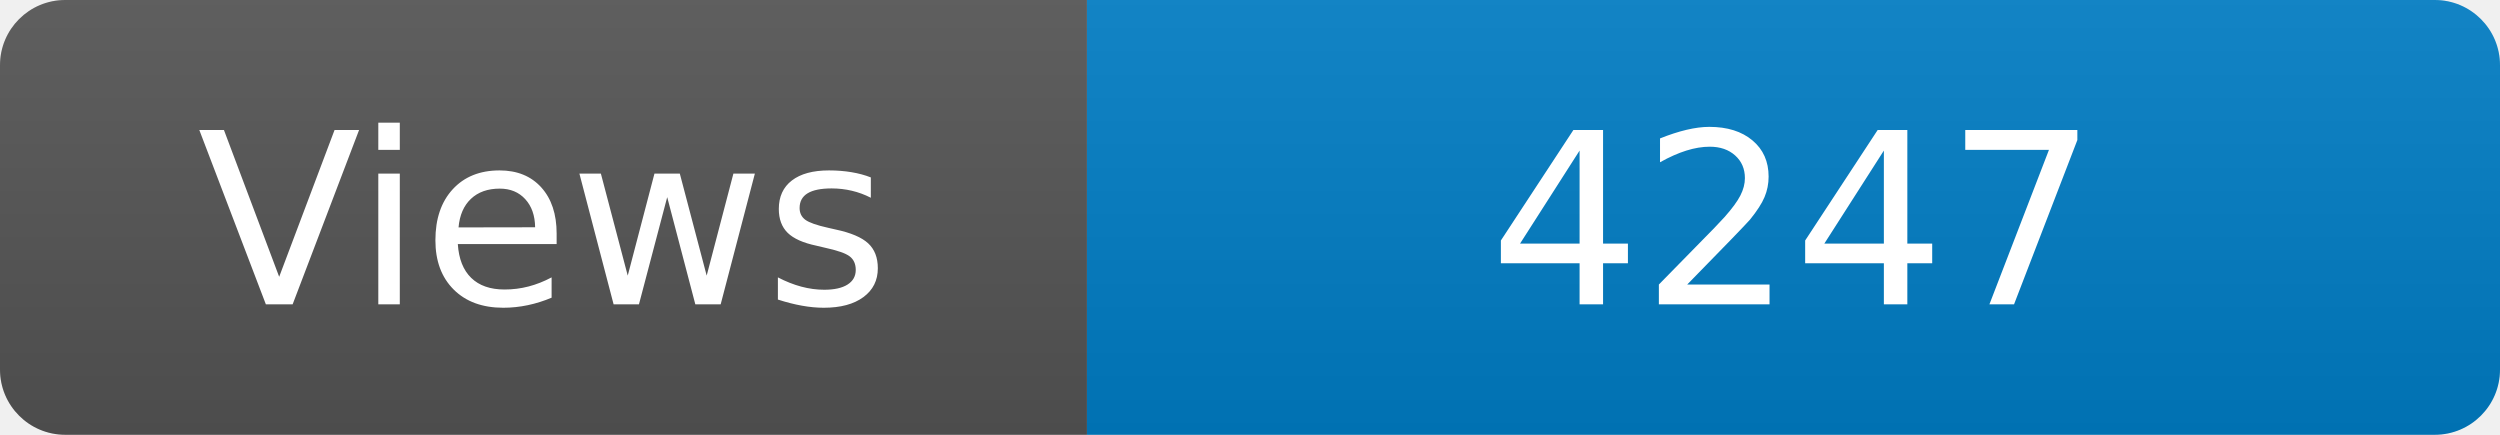
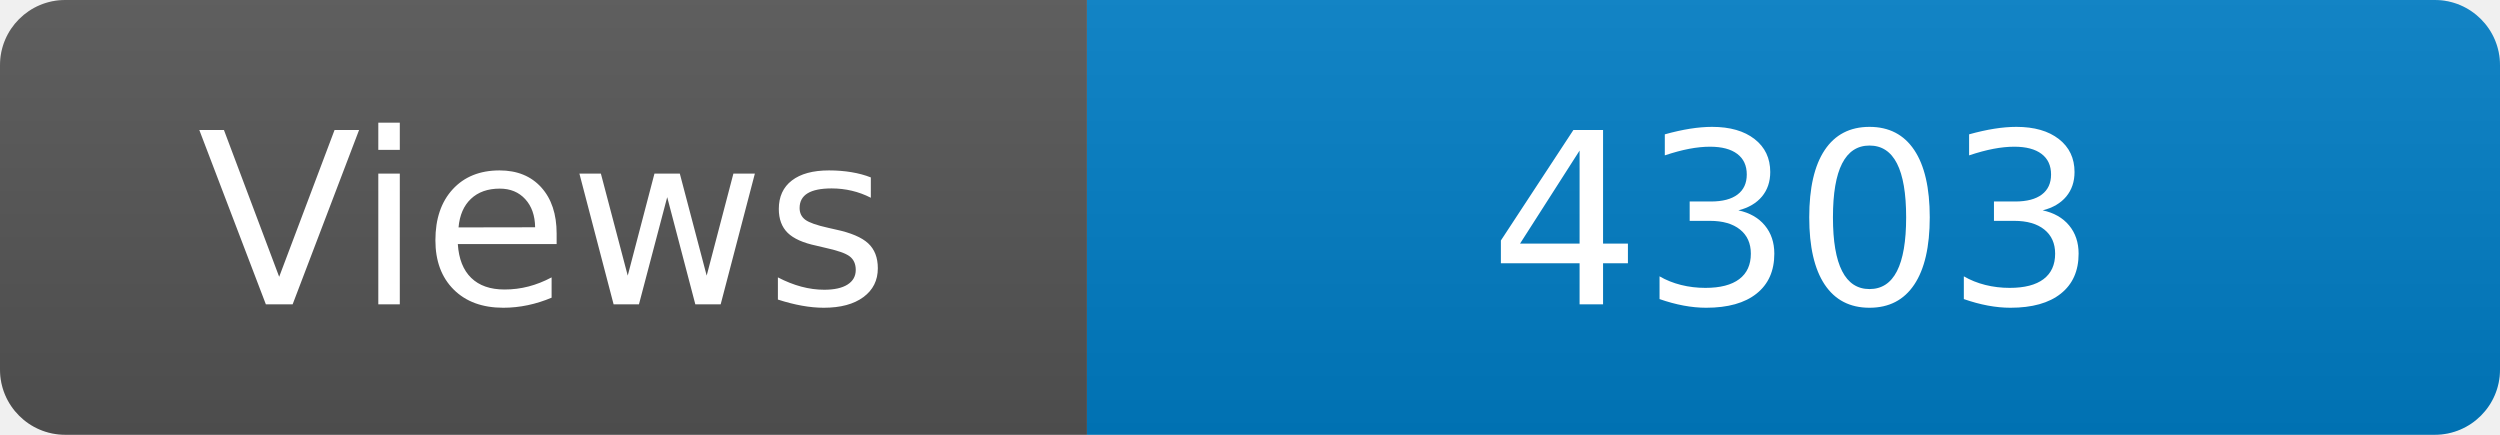
<svg xmlns="http://www.w3.org/2000/svg" width="115" height="20" role="img" aria-label="Maintained?: yes">
  <linearGradient id="s" x2="0" y2="100%">
    <stop offset="0" stop-color="#bbb" stop-opacity=".1" />
    <stop offset="1" stop-opacity=".1" />
  </linearGradient>
  <clipPath id="r">
    <rect width="115" height="20" rx="3" fill="#fff" />
  </clipPath>
  <g clip-path="url(#r)">
    <rect width="50" height="20" fill="#555" />
    <rect x="50" width="160" height="20" fill="#007ec6" />
    <rect width="115" height="20" fill="url(#s)" />
  </g>
  <g fill="#fff" text-anchor="middle" font-family="Verdana,Geneva,DejaVu Sans,sans-serif" font-size="110">
    <text x="250" y="140" transform="scale(.1)" fill="#fff">Views</text>
-     <text x="825" y="140" transform="scale(.1)" fill="#fff">4247</text>
+     <text x="825" y="140" transform="scale(.1)" fill="#fff">4303</text>
  </g>
</svg>
